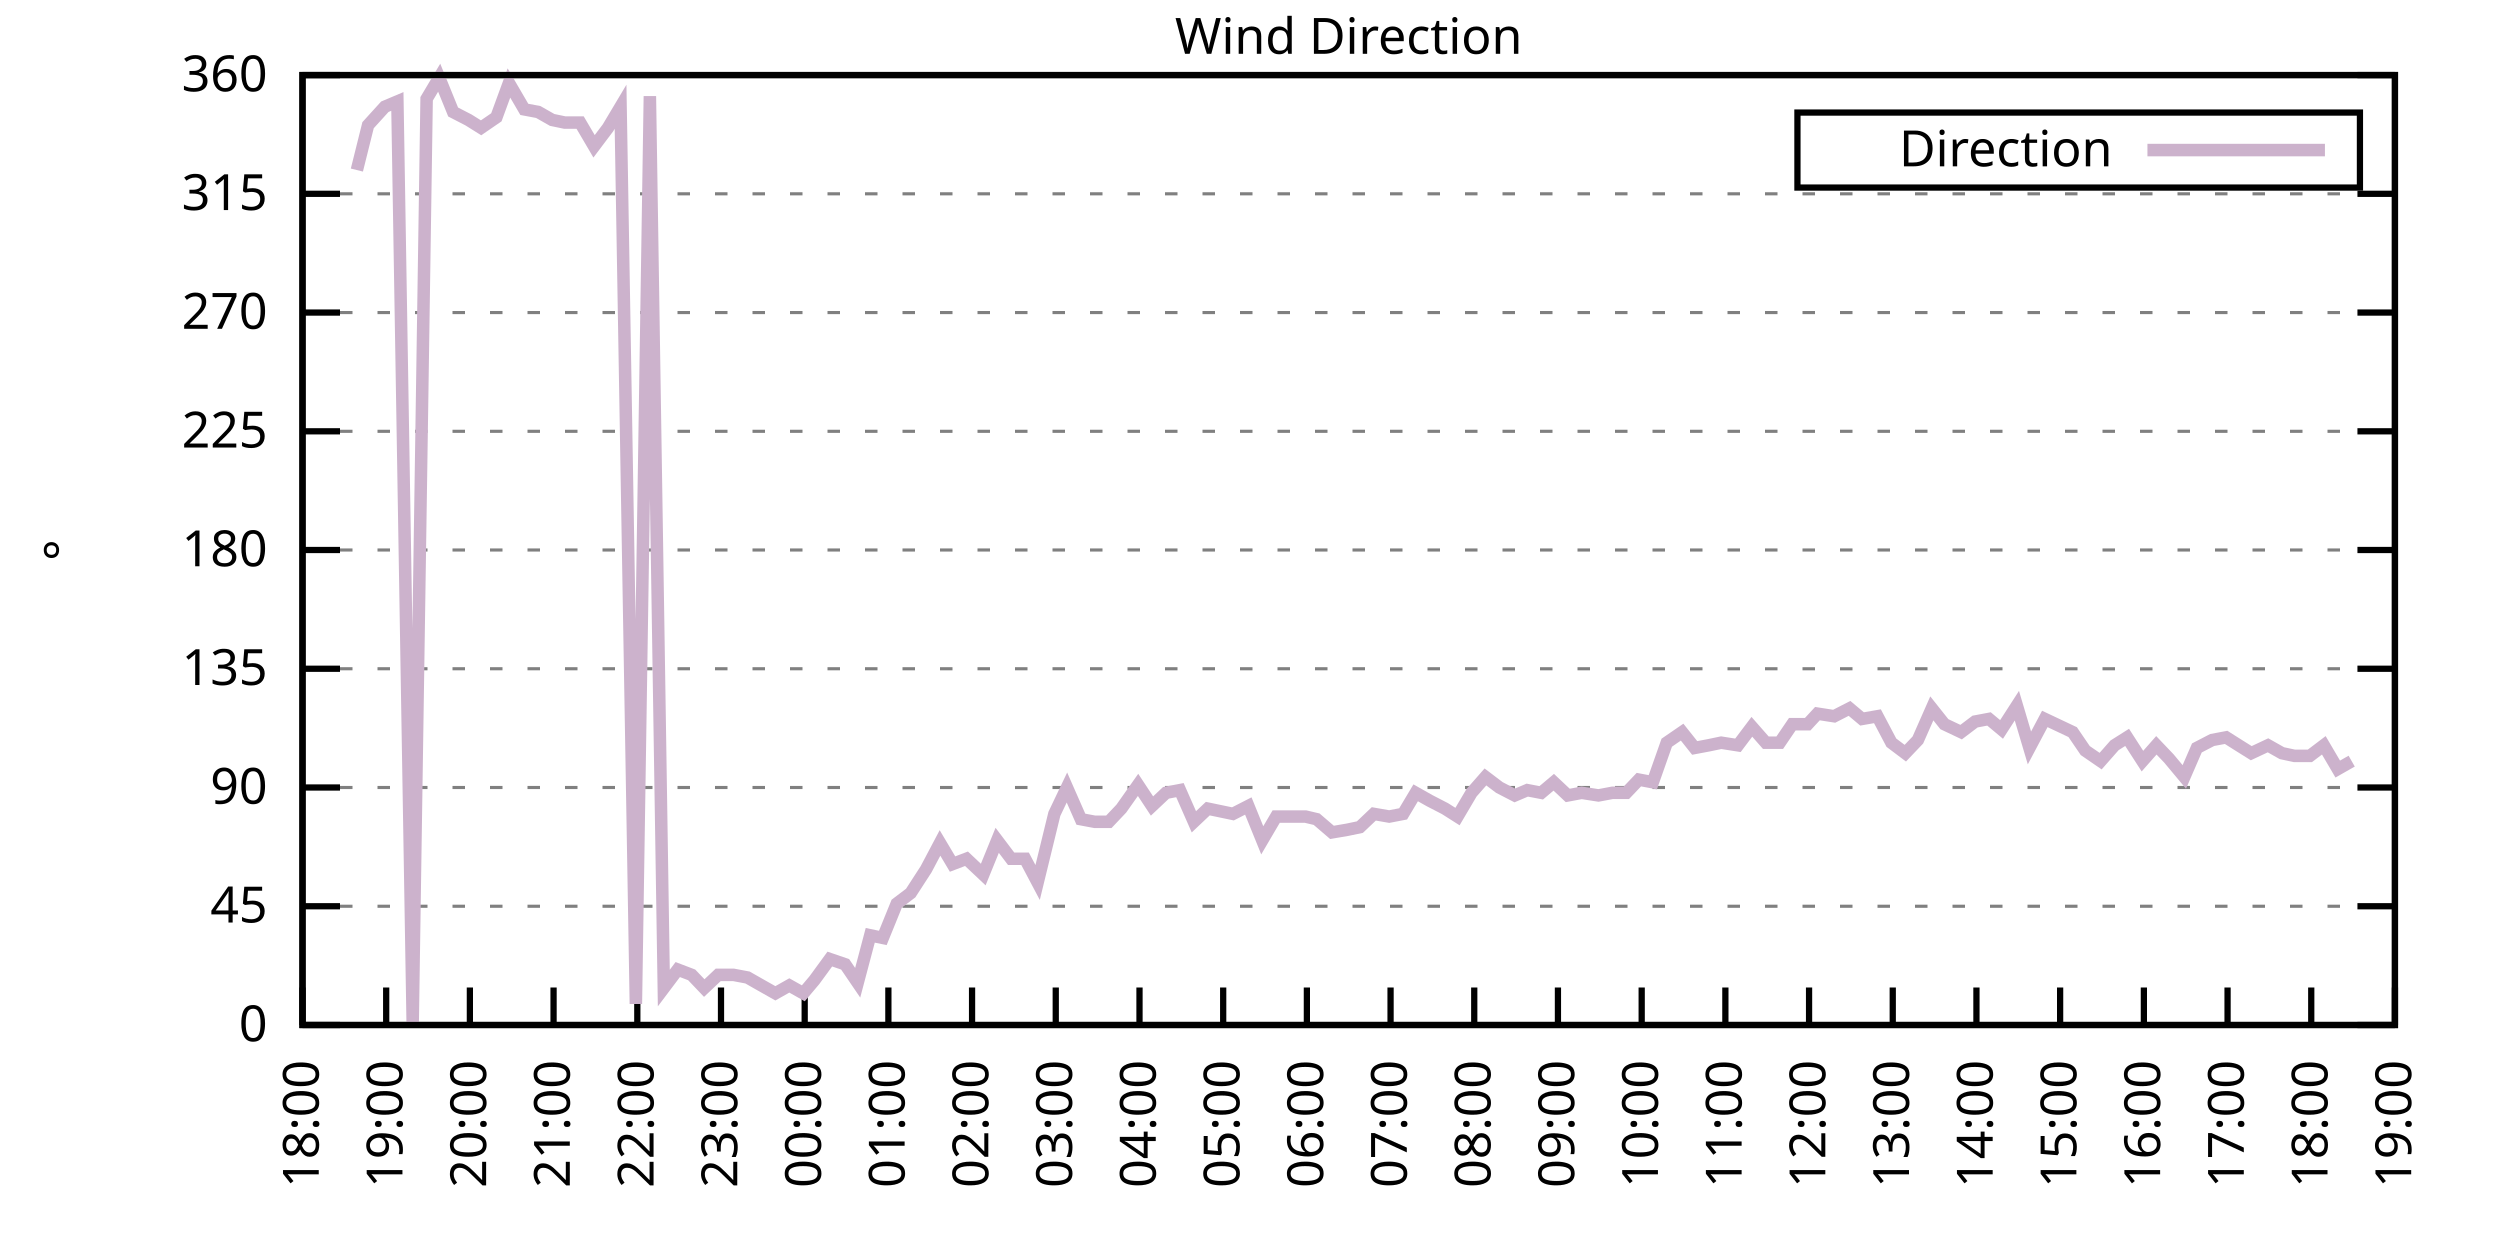
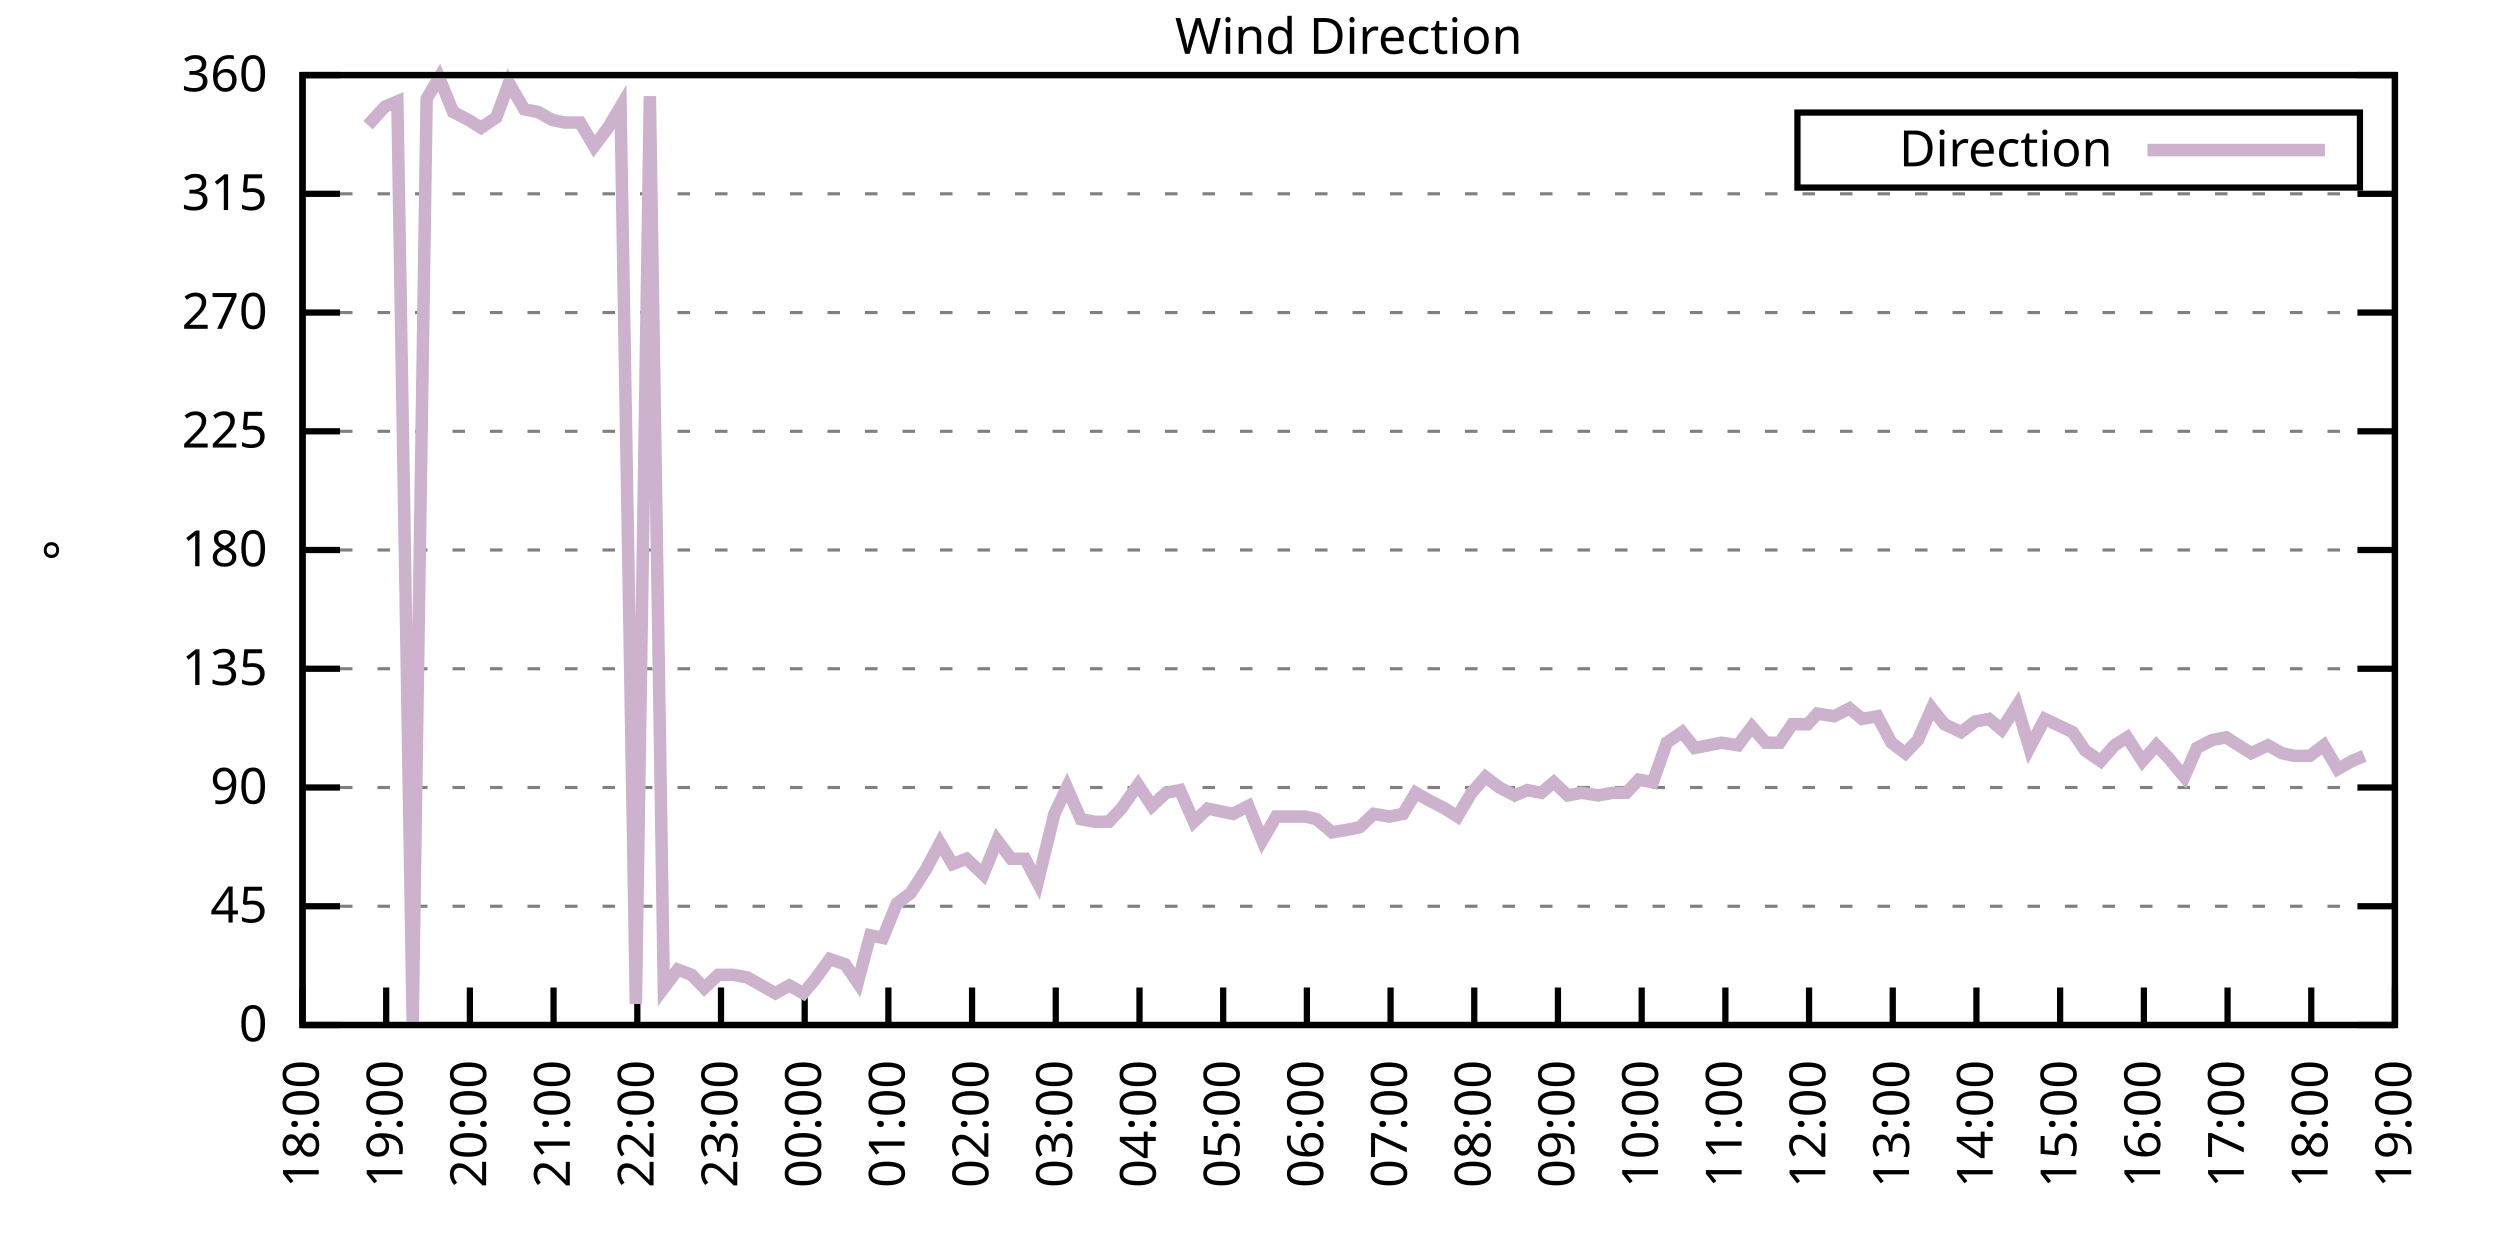
<svg xmlns="http://www.w3.org/2000/svg" xmlns:xlink="http://www.w3.org/1999/xlink" width="400" height="200" viewBox="0 0 400 200">
  <g id="gnuplot_canvas">
    <rect x="0" y="0" width="400" height="200" fill="none" />
    <defs>
      <circle id="gpDot" r="0.5" stroke-width="0.5" stroke="currentColor" />
      <path id="gpPt0" stroke-width="0.333" stroke="currentColor" d="M-1,0 h2 M0,-1 v2" />
      <path id="gpPt1" stroke-width="0.333" stroke="currentColor" d="M-1,-1 L1,1 M1,-1 L-1,1" />
      <path id="gpPt2" stroke-width="0.333" stroke="currentColor" d="M-1,0 L1,0 M0,-1 L0,1 M-1,-1 L1,1 M-1,1 L1,-1" />
      <rect id="gpPt3" stroke-width="0.333" stroke="currentColor" x="-1" y="-1" width="2" height="2" />
      <rect id="gpPt4" stroke-width="0.333" stroke="currentColor" fill="currentColor" x="-1" y="-1" width="2" height="2" />
      <circle id="gpPt5" stroke-width="0.333" stroke="currentColor" cx="0" cy="0" r="1" />
      <use xlink:href="#gpPt5" id="gpPt6" fill="currentColor" stroke="none" />
      <path id="gpPt7" stroke-width="0.333" stroke="currentColor" d="M0,-1.33 L-1.33,0.67 L1.33,0.67 z" />
      <use xlink:href="#gpPt7" id="gpPt8" fill="currentColor" stroke="none" />
      <use xlink:href="#gpPt7" id="gpPt9" stroke="currentColor" transform="rotate(180)" />
      <use xlink:href="#gpPt9" id="gpPt10" fill="currentColor" stroke="none" />
      <use xlink:href="#gpPt3" id="gpPt11" stroke="currentColor" transform="rotate(45)" />
      <use xlink:href="#gpPt11" id="gpPt12" fill="currentColor" stroke="none" />
      <path id="gpPt13" stroke-width="0.333" stroke="currentColor" d="M0,1.330 L1.265,0.411 L0.782,-1.067 L-0.782,-1.076 L-1.265,0.411 z" />
      <use xlink:href="#gpPt13" id="gpPt14" fill="currentColor" stroke="none" />
      <filter id="textbox" filterUnits="objectBoundingBox" x="0" y="0" height="1" width="1">
        <feFlood flood-color="white" flood-opacity="1" result="bgnd" />
        <feComposite in="SourceGraphic" in2="bgnd" operator="atop" />
      </filter>
      <filter id="greybox" filterUnits="objectBoundingBox" x="0" y="0" height="1" width="1">
        <feFlood flood-color="lightgrey" flood-opacity="1" result="grey" />
        <feComposite in="SourceGraphic" in2="grey" operator="atop" />
      </filter>
    </defs>
    <g fill="none" color="white" stroke="currentColor" stroke-width="1.00" stroke-linecap="butt" stroke-linejoin="miter">
</g>
    <g fill="none" color="black" stroke="currentColor" stroke-width="1.00" stroke-linecap="butt" stroke-linejoin="miter">
      <g stroke="none" shape-rendering="crispEdges">
        <polygon fill="rgb(255, 255, 255)" points="48.40,164.00 383.18,164.00 383.18,12.02 48.40,12.02 " />
      </g>
    </g>
    <g fill="none" color="black" stroke="currentColor" stroke-width="1.00" stroke-linecap="butt" stroke-linejoin="miter">
</g>
    <g fill="none" color="black" stroke="black" stroke-width="0.50" stroke-linecap="butt" stroke-linejoin="miter">
</g>
    <g fill="none" color="gray" stroke="currentColor" stroke-width="0.50" stroke-linecap="butt" stroke-linejoin="miter">
      <path stroke="gray" stroke-dasharray="2,4" class="gridline" d="M48.40,164.00 L383.19,164.00  " />
    </g>
    <g fill="none" color="gray" stroke="gray" stroke-width="1.00" stroke-linecap="butt" stroke-linejoin="miter">
</g>
    <g fill="none" color="black" stroke="currentColor" stroke-width="1.00" stroke-linecap="butt" stroke-linejoin="miter">
      <path stroke="black" d="M48.40,164.00 L54.40,164.00 M383.19,164.00 L377.19,164.00  " />
      <g transform="translate(42.80,166.60)" stroke="none" fill="black" font-family="Sans" font-size="8.00" text-anchor="end">
        <text>
          <tspan font-family="Sans"> 0</tspan>
        </text>
      </g>
    </g>
    <g fill="none" color="black" stroke="currentColor" stroke-width="1.00" stroke-linecap="butt" stroke-linejoin="miter">
</g>
    <g fill="none" color="black" stroke="black" stroke-width="0.50" stroke-linecap="butt" stroke-linejoin="miter">
</g>
    <g fill="none" color="gray" stroke="currentColor" stroke-width="0.50" stroke-linecap="butt" stroke-linejoin="miter">
      <path stroke="gray" stroke-dasharray="2,4" class="gridline" d="M48.40,145.00 L383.19,145.00  " />
    </g>
    <g fill="none" color="gray" stroke="gray" stroke-width="1.00" stroke-linecap="butt" stroke-linejoin="miter">
</g>
    <g fill="none" color="black" stroke="currentColor" stroke-width="1.00" stroke-linecap="butt" stroke-linejoin="miter">
      <path stroke="black" d="M48.40,145.00 L54.40,145.00 M383.19,145.00 L377.19,145.00  " />
      <g transform="translate(42.80,147.60)" stroke="none" fill="black" font-family="Sans" font-size="8.00" text-anchor="end">
        <text>
          <tspan font-family="Sans"> 45</tspan>
        </text>
      </g>
    </g>
    <g fill="none" color="black" stroke="currentColor" stroke-width="1.00" stroke-linecap="butt" stroke-linejoin="miter">
</g>
    <g fill="none" color="black" stroke="black" stroke-width="0.50" stroke-linecap="butt" stroke-linejoin="miter">
</g>
    <g fill="none" color="gray" stroke="currentColor" stroke-width="0.50" stroke-linecap="butt" stroke-linejoin="miter">
      <path stroke="gray" stroke-dasharray="2,4" class="gridline" d="M48.40,126.00 L383.19,126.00  " />
    </g>
    <g fill="none" color="gray" stroke="gray" stroke-width="1.00" stroke-linecap="butt" stroke-linejoin="miter">
</g>
    <g fill="none" color="black" stroke="currentColor" stroke-width="1.00" stroke-linecap="butt" stroke-linejoin="miter">
      <path stroke="black" d="M48.40,126.00 L54.40,126.00 M383.19,126.00 L377.19,126.00  " />
      <g transform="translate(42.80,128.60)" stroke="none" fill="black" font-family="Sans" font-size="8.00" text-anchor="end">
        <text>
          <tspan font-family="Sans"> 90</tspan>
        </text>
      </g>
    </g>
    <g fill="none" color="black" stroke="currentColor" stroke-width="1.00" stroke-linecap="butt" stroke-linejoin="miter">
</g>
    <g fill="none" color="black" stroke="black" stroke-width="0.50" stroke-linecap="butt" stroke-linejoin="miter">
</g>
    <g fill="none" color="gray" stroke="currentColor" stroke-width="0.50" stroke-linecap="butt" stroke-linejoin="miter">
      <path stroke="gray" stroke-dasharray="2,4" class="gridline" d="M48.40,107.00 L383.19,107.00  " />
    </g>
    <g fill="none" color="gray" stroke="gray" stroke-width="1.00" stroke-linecap="butt" stroke-linejoin="miter">
</g>
    <g fill="none" color="black" stroke="currentColor" stroke-width="1.00" stroke-linecap="butt" stroke-linejoin="miter">
      <path stroke="black" d="M48.40,107.00 L54.40,107.00 M383.19,107.00 L377.19,107.00  " />
      <g transform="translate(42.80,109.60)" stroke="none" fill="black" font-family="Sans" font-size="8.00" text-anchor="end">
        <text>
          <tspan font-family="Sans"> 135</tspan>
        </text>
      </g>
    </g>
    <g fill="none" color="black" stroke="currentColor" stroke-width="1.00" stroke-linecap="butt" stroke-linejoin="miter">
</g>
    <g fill="none" color="black" stroke="black" stroke-width="0.50" stroke-linecap="butt" stroke-linejoin="miter">
</g>
    <g fill="none" color="gray" stroke="currentColor" stroke-width="0.50" stroke-linecap="butt" stroke-linejoin="miter">
      <path stroke="gray" stroke-dasharray="2,4" class="gridline" d="M48.40,88.00 L383.19,88.00  " />
    </g>
    <g fill="none" color="gray" stroke="gray" stroke-width="1.00" stroke-linecap="butt" stroke-linejoin="miter">
</g>
    <g fill="none" color="black" stroke="currentColor" stroke-width="1.00" stroke-linecap="butt" stroke-linejoin="miter">
      <path stroke="black" d="M48.40,88.00 L54.40,88.00 M383.19,88.00 L377.19,88.00  " />
      <g transform="translate(42.80,90.60)" stroke="none" fill="black" font-family="Sans" font-size="8.00" text-anchor="end">
        <text>
          <tspan font-family="Sans"> 180</tspan>
        </text>
      </g>
    </g>
    <g fill="none" color="black" stroke="currentColor" stroke-width="1.00" stroke-linecap="butt" stroke-linejoin="miter">
</g>
    <g fill="none" color="black" stroke="black" stroke-width="0.50" stroke-linecap="butt" stroke-linejoin="miter">
</g>
    <g fill="none" color="gray" stroke="currentColor" stroke-width="0.50" stroke-linecap="butt" stroke-linejoin="miter">
      <path stroke="gray" stroke-dasharray="2,4" class="gridline" d="M48.40,69.01 L383.19,69.01  " />
    </g>
    <g fill="none" color="gray" stroke="gray" stroke-width="1.00" stroke-linecap="butt" stroke-linejoin="miter">
</g>
    <g fill="none" color="black" stroke="currentColor" stroke-width="1.00" stroke-linecap="butt" stroke-linejoin="miter">
      <path stroke="black" d="M48.40,69.01 L54.40,69.01 M383.19,69.01 L377.19,69.01  " />
      <g transform="translate(42.80,71.61)" stroke="none" fill="black" font-family="Sans" font-size="8.00" text-anchor="end">
        <text>
          <tspan font-family="Sans"> 225</tspan>
        </text>
      </g>
    </g>
    <g fill="none" color="black" stroke="currentColor" stroke-width="1.00" stroke-linecap="butt" stroke-linejoin="miter">
</g>
    <g fill="none" color="black" stroke="black" stroke-width="0.50" stroke-linecap="butt" stroke-linejoin="miter">
</g>
    <g fill="none" color="gray" stroke="currentColor" stroke-width="0.50" stroke-linecap="butt" stroke-linejoin="miter">
      <path stroke="gray" stroke-dasharray="2,4" class="gridline" d="M48.40,50.01 L383.19,50.01  " />
    </g>
    <g fill="none" color="gray" stroke="gray" stroke-width="1.00" stroke-linecap="butt" stroke-linejoin="miter">
</g>
    <g fill="none" color="black" stroke="currentColor" stroke-width="1.00" stroke-linecap="butt" stroke-linejoin="miter">
      <path stroke="black" d="M48.40,50.01 L54.40,50.01 M383.19,50.01 L377.19,50.01  " />
      <g transform="translate(42.80,52.61)" stroke="none" fill="black" font-family="Sans" font-size="8.00" text-anchor="end">
        <text>
          <tspan font-family="Sans"> 270</tspan>
        </text>
      </g>
    </g>
    <g fill="none" color="black" stroke="currentColor" stroke-width="1.00" stroke-linecap="butt" stroke-linejoin="miter">
</g>
    <g fill="none" color="black" stroke="black" stroke-width="0.50" stroke-linecap="butt" stroke-linejoin="miter">
</g>
    <g fill="none" color="gray" stroke="currentColor" stroke-width="0.50" stroke-linecap="butt" stroke-linejoin="miter">
      <path stroke="gray" stroke-dasharray="2,4" class="gridline" d="M48.40,31.01 L383.19,31.01  " />
    </g>
    <g fill="none" color="gray" stroke="gray" stroke-width="1.00" stroke-linecap="butt" stroke-linejoin="miter">
</g>
    <g fill="none" color="black" stroke="currentColor" stroke-width="1.00" stroke-linecap="butt" stroke-linejoin="miter">
      <path stroke="black" d="M48.40,31.01 L54.40,31.01 M383.19,31.01 L377.19,31.01  " />
      <g transform="translate(42.80,33.61)" stroke="none" fill="black" font-family="Sans" font-size="8.00" text-anchor="end">
        <text>
          <tspan font-family="Sans"> 315</tspan>
        </text>
      </g>
    </g>
    <g fill="none" color="black" stroke="currentColor" stroke-width="1.00" stroke-linecap="butt" stroke-linejoin="miter">
</g>
    <g fill="none" color="black" stroke="black" stroke-width="0.50" stroke-linecap="butt" stroke-linejoin="miter">
</g>
    <g fill="none" color="gray" stroke="currentColor" stroke-width="0.50" stroke-linecap="butt" stroke-linejoin="miter">
      <path stroke="gray" stroke-dasharray="2,4" class="gridline" d="M48.40,12.01 L383.19,12.01  " />
    </g>
    <g fill="none" color="gray" stroke="gray" stroke-width="1.00" stroke-linecap="butt" stroke-linejoin="miter">
</g>
    <g fill="none" color="black" stroke="currentColor" stroke-width="1.00" stroke-linecap="butt" stroke-linejoin="miter">
      <path stroke="black" d="M48.40,12.01 L54.40,12.01 M383.19,12.01 L377.19,12.01  " />
      <g transform="translate(42.80,14.61)" stroke="none" fill="black" font-family="Sans" font-size="8.00" text-anchor="end">
        <text>
          <tspan font-family="Sans"> 360</tspan>
        </text>
      </g>
    </g>
    <g fill="none" color="black" stroke="currentColor" stroke-width="1.00" stroke-linecap="butt" stroke-linejoin="miter">
      <path stroke="black" d="M48.40,164.00 L48.40,158.00  " />
      <g transform="translate(51.00,169.60) rotate(270.00)" stroke="none" fill="black" font-family="Sans" font-size="8.00" text-anchor="end">
        <text>
          <tspan font-family="Sans">18:00</tspan>
        </text>
      </g>
    </g>
    <g fill="none" color="black" stroke="currentColor" stroke-width="1.00" stroke-linecap="butt" stroke-linejoin="miter">
      <path stroke="black" d="M61.79,164.00 L61.79,158.00  " />
      <g transform="translate(64.39,169.60) rotate(270.00)" stroke="none" fill="black" font-family="Sans" font-size="8.00" text-anchor="end">
        <text>
          <tspan font-family="Sans">19:00</tspan>
        </text>
      </g>
    </g>
    <g fill="none" color="black" stroke="currentColor" stroke-width="1.00" stroke-linecap="butt" stroke-linejoin="miter">
      <path stroke="black" d="M75.18,164.00 L75.18,158.00  " />
      <g transform="translate(77.78,169.60) rotate(270.00)" stroke="none" fill="black" font-family="Sans" font-size="8.00" text-anchor="end">
        <text>
          <tspan font-family="Sans">20:00</tspan>
        </text>
      </g>
    </g>
    <g fill="none" color="black" stroke="currentColor" stroke-width="1.00" stroke-linecap="butt" stroke-linejoin="miter">
      <path stroke="black" d="M88.57,164.00 L88.57,158.00  " />
      <g transform="translate(91.17,169.60) rotate(270.00)" stroke="none" fill="black" font-family="Sans" font-size="8.00" text-anchor="end">
        <text>
          <tspan font-family="Sans">21:00</tspan>
        </text>
      </g>
    </g>
    <g fill="none" color="black" stroke="currentColor" stroke-width="1.00" stroke-linecap="butt" stroke-linejoin="miter">
      <path stroke="black" d="M101.97,164.00 L101.97,158.00  " />
      <g transform="translate(104.57,169.60) rotate(270.00)" stroke="none" fill="black" font-family="Sans" font-size="8.00" text-anchor="end">
        <text>
          <tspan font-family="Sans">22:00</tspan>
        </text>
      </g>
    </g>
    <g fill="none" color="black" stroke="currentColor" stroke-width="1.00" stroke-linecap="butt" stroke-linejoin="miter">
      <path stroke="black" d="M115.36,164.00 L115.36,158.00  " />
      <g transform="translate(117.96,169.60) rotate(270.00)" stroke="none" fill="black" font-family="Sans" font-size="8.00" text-anchor="end">
        <text>
          <tspan font-family="Sans">23:00</tspan>
        </text>
      </g>
    </g>
    <g fill="none" color="black" stroke="currentColor" stroke-width="1.00" stroke-linecap="butt" stroke-linejoin="miter">
      <path stroke="black" d="M128.75,164.00 L128.75,158.00  " />
      <g transform="translate(131.35,169.60) rotate(270.00)" stroke="none" fill="black" font-family="Sans" font-size="8.00" text-anchor="end">
        <text>
          <tspan font-family="Sans">00:00</tspan>
        </text>
      </g>
    </g>
    <g fill="none" color="black" stroke="currentColor" stroke-width="1.00" stroke-linecap="butt" stroke-linejoin="miter">
      <path stroke="black" d="M142.14,164.00 L142.14,158.00  " />
      <g transform="translate(144.74,169.60) rotate(270.00)" stroke="none" fill="black" font-family="Sans" font-size="8.00" text-anchor="end">
        <text>
          <tspan font-family="Sans">01:00</tspan>
        </text>
      </g>
    </g>
    <g fill="none" color="black" stroke="currentColor" stroke-width="1.00" stroke-linecap="butt" stroke-linejoin="miter">
      <path stroke="black" d="M155.53,164.00 L155.53,158.00  " />
      <g transform="translate(158.13,169.60) rotate(270.00)" stroke="none" fill="black" font-family="Sans" font-size="8.00" text-anchor="end">
        <text>
          <tspan font-family="Sans">02:00</tspan>
        </text>
      </g>
    </g>
    <g fill="none" color="black" stroke="currentColor" stroke-width="1.00" stroke-linecap="butt" stroke-linejoin="miter">
      <path stroke="black" d="M168.92,164.00 L168.92,158.00  " />
      <g transform="translate(171.52,169.60) rotate(270.00)" stroke="none" fill="black" font-family="Sans" font-size="8.00" text-anchor="end">
        <text>
          <tspan font-family="Sans">03:00</tspan>
        </text>
      </g>
    </g>
    <g fill="none" color="black" stroke="currentColor" stroke-width="1.00" stroke-linecap="butt" stroke-linejoin="miter">
      <path stroke="black" d="M182.32,164.00 L182.32,158.00  " />
      <g transform="translate(184.92,169.60) rotate(270.00)" stroke="none" fill="black" font-family="Sans" font-size="8.00" text-anchor="end">
        <text>
          <tspan font-family="Sans">04:00</tspan>
        </text>
      </g>
    </g>
    <g fill="none" color="black" stroke="currentColor" stroke-width="1.00" stroke-linecap="butt" stroke-linejoin="miter">
      <path stroke="black" d="M195.71,164.00 L195.71,158.00  " />
      <g transform="translate(198.31,169.60) rotate(270.00)" stroke="none" fill="black" font-family="Sans" font-size="8.00" text-anchor="end">
        <text>
          <tspan font-family="Sans">05:00</tspan>
        </text>
      </g>
    </g>
    <g fill="none" color="black" stroke="currentColor" stroke-width="1.00" stroke-linecap="butt" stroke-linejoin="miter">
      <path stroke="black" d="M209.10,164.00 L209.10,158.00  " />
      <g transform="translate(211.70,169.60) rotate(270.00)" stroke="none" fill="black" font-family="Sans" font-size="8.00" text-anchor="end">
        <text>
          <tspan font-family="Sans">06:00</tspan>
        </text>
      </g>
    </g>
    <g fill="none" color="black" stroke="currentColor" stroke-width="1.00" stroke-linecap="butt" stroke-linejoin="miter">
      <path stroke="black" d="M222.49,164.00 L222.49,158.00  " />
      <g transform="translate(225.09,169.60) rotate(270.00)" stroke="none" fill="black" font-family="Sans" font-size="8.00" text-anchor="end">
        <text>
          <tspan font-family="Sans">07:00</tspan>
        </text>
      </g>
    </g>
    <g fill="none" color="black" stroke="currentColor" stroke-width="1.00" stroke-linecap="butt" stroke-linejoin="miter">
      <path stroke="black" d="M235.88,164.00 L235.88,158.00  " />
      <g transform="translate(238.48,169.60) rotate(270.00)" stroke="none" fill="black" font-family="Sans" font-size="8.00" text-anchor="end">
        <text>
          <tspan font-family="Sans">08:00</tspan>
        </text>
      </g>
    </g>
    <g fill="none" color="black" stroke="currentColor" stroke-width="1.00" stroke-linecap="butt" stroke-linejoin="miter">
      <path stroke="black" d="M249.27,164.00 L249.27,158.00  " />
      <g transform="translate(251.87,169.60) rotate(270.00)" stroke="none" fill="black" font-family="Sans" font-size="8.00" text-anchor="end">
        <text>
          <tspan font-family="Sans">09:00</tspan>
        </text>
      </g>
    </g>
    <g fill="none" color="black" stroke="currentColor" stroke-width="1.00" stroke-linecap="butt" stroke-linejoin="miter">
      <path stroke="black" d="M262.67,164.00 L262.67,158.00  " />
      <g transform="translate(265.27,169.60) rotate(270.00)" stroke="none" fill="black" font-family="Sans" font-size="8.00" text-anchor="end">
        <text>
          <tspan font-family="Sans">10:00</tspan>
        </text>
      </g>
    </g>
    <g fill="none" color="black" stroke="currentColor" stroke-width="1.00" stroke-linecap="butt" stroke-linejoin="miter">
      <path stroke="black" d="M276.06,164.00 L276.06,158.00  " />
      <g transform="translate(278.66,169.60) rotate(270.00)" stroke="none" fill="black" font-family="Sans" font-size="8.00" text-anchor="end">
        <text>
          <tspan font-family="Sans">11:00</tspan>
        </text>
      </g>
    </g>
    <g fill="none" color="black" stroke="currentColor" stroke-width="1.00" stroke-linecap="butt" stroke-linejoin="miter">
      <path stroke="black" d="M289.45,164.00 L289.45,158.00  " />
      <g transform="translate(292.05,169.60) rotate(270.00)" stroke="none" fill="black" font-family="Sans" font-size="8.00" text-anchor="end">
        <text>
          <tspan font-family="Sans">12:00</tspan>
        </text>
      </g>
    </g>
    <g fill="none" color="black" stroke="currentColor" stroke-width="1.00" stroke-linecap="butt" stroke-linejoin="miter">
      <path stroke="black" d="M302.84,164.00 L302.84,158.00  " />
      <g transform="translate(305.44,169.60) rotate(270.00)" stroke="none" fill="black" font-family="Sans" font-size="8.00" text-anchor="end">
        <text>
          <tspan font-family="Sans">13:00</tspan>
        </text>
      </g>
    </g>
    <g fill="none" color="black" stroke="currentColor" stroke-width="1.00" stroke-linecap="butt" stroke-linejoin="miter">
      <path stroke="black" d="M316.23,164.00 L316.23,158.00  " />
      <g transform="translate(318.83,169.60) rotate(270.00)" stroke="none" fill="black" font-family="Sans" font-size="8.00" text-anchor="end">
        <text>
          <tspan font-family="Sans">14:00</tspan>
        </text>
      </g>
    </g>
    <g fill="none" color="black" stroke="currentColor" stroke-width="1.00" stroke-linecap="butt" stroke-linejoin="miter">
      <path stroke="black" d="M329.62,164.00 L329.62,158.00  " />
      <g transform="translate(332.22,169.60) rotate(270.00)" stroke="none" fill="black" font-family="Sans" font-size="8.00" text-anchor="end">
        <text>
          <tspan font-family="Sans">15:00</tspan>
        </text>
      </g>
    </g>
    <g fill="none" color="black" stroke="currentColor" stroke-width="1.00" stroke-linecap="butt" stroke-linejoin="miter">
      <path stroke="black" d="M343.02,164.00 L343.02,158.00  " />
      <g transform="translate(345.62,169.60) rotate(270.00)" stroke="none" fill="black" font-family="Sans" font-size="8.00" text-anchor="end">
        <text>
          <tspan font-family="Sans">16:00</tspan>
        </text>
      </g>
    </g>
    <g fill="none" color="black" stroke="currentColor" stroke-width="1.00" stroke-linecap="butt" stroke-linejoin="miter">
      <path stroke="black" d="M356.41,164.00 L356.41,158.00  " />
      <g transform="translate(359.01,169.60) rotate(270.00)" stroke="none" fill="black" font-family="Sans" font-size="8.00" text-anchor="end">
        <text>
          <tspan font-family="Sans">17:00</tspan>
        </text>
      </g>
    </g>
    <g fill="none" color="black" stroke="currentColor" stroke-width="1.00" stroke-linecap="butt" stroke-linejoin="miter">
      <path stroke="black" d="M369.80,164.00 L369.80,158.00  " />
      <g transform="translate(372.40,169.60) rotate(270.00)" stroke="none" fill="black" font-family="Sans" font-size="8.00" text-anchor="end">
        <text>
          <tspan font-family="Sans">18:00</tspan>
        </text>
      </g>
    </g>
    <g fill="none" color="black" stroke="currentColor" stroke-width="1.00" stroke-linecap="butt" stroke-linejoin="miter">
      <path stroke="black" d="M383.19,164.00 L383.19,158.00  " />
      <g transform="translate(385.79,169.60) rotate(270.00)" stroke="none" fill="black" font-family="Sans" font-size="8.00" text-anchor="end">
        <text>
          <tspan font-family="Sans">19:00</tspan>
        </text>
      </g>
    </g>
    <g fill="none" color="black" stroke="currentColor" stroke-width="1.00" stroke-linecap="butt" stroke-linejoin="miter">
</g>
    <g fill="none" color="black" stroke="currentColor" stroke-width="1.00" stroke-linecap="butt" stroke-linejoin="miter">
      <path stroke="black" d="M48.40,12.01 L48.40,164.00 L383.19,164.00 L383.19,12.01 L48.40,12.01 Z  " />
    </g>
    <g fill="none" color="black" stroke="currentColor" stroke-width="1.00" stroke-linecap="butt" stroke-linejoin="miter">
</g>
    <g fill="none" color="black" stroke="currentColor" stroke-width="1.00" stroke-linecap="butt" stroke-linejoin="miter">
      <path stroke="black" d="M287.59,30.01 L287.59,18.01 L377.59,18.01 L377.59,30.01 L287.59,30.01 Z  " />
    </g>
    <g id="Wind_direction_plot_1">
      <g fill="none" color="white" stroke="black" stroke-width="2.00" stroke-linecap="butt" stroke-linejoin="miter">
</g>
      <g fill="none" color="black" stroke="currentColor" stroke-width="2.00" stroke-linecap="butt" stroke-linejoin="miter">
        <g transform="translate(337.99,26.61)" stroke="none" fill="black" font-family="Sans" font-size="8.00" text-anchor="end">
          <text>
            <tspan font-family="Sans">Direction</tspan>
          </text>
        </g>
      </g>
      <g fill="none" color="black" stroke="currentColor" stroke-width="2.00" stroke-linecap="butt" stroke-linejoin="miter">
-         <path stroke="rgb(204, 178, 204)" d="M343.59,24.01 L371.99,24.01 M57.10,27.21 L58.89,20.03 L61.57,17.08 L63.58,16.23 L66.03,163.58 L68.26,15.81   L70.27,12.43 L72.50,17.92 L74.96,19.19 L76.97,20.45 L79.42,18.77 L81.43,13.28 L83.89,17.50 L86.12,17.92   L88.35,19.19 L90.36,19.61 L92.82,19.61 L95.05,23.41 L97.28,20.45 L99.29,17.08 L101.74,160.62 L103.98,15.39   L106.21,158.09 L108.44,155.13 L110.67,155.98 L112.68,158.09 L114.91,155.98 L117.37,155.98 L119.60,156.40 L121.83,157.67   L124.06,158.93 L126.29,157.67 L128.53,158.93 L130.31,156.82 L132.77,153.45 L135.22,154.29 L137.23,157.24 L139.24,149.65   L141.25,150.07 L143.48,144.58 L145.71,142.89 L148.17,139.09 L150.40,134.87 L152.41,138.25 L154.64,137.40 L157.32,139.93   L159.55,134.45 L161.78,137.40 L164.01,137.40 L166.02,141.20 L168.70,130.22 L170.71,126.00 L172.94,131.07 L175.17,131.49   L177.41,131.49 L179.41,129.38 L182.09,125.58 L184.32,128.96 L186.56,126.85 L188.79,126.42 L191.02,131.49 L193.25,129.38   L195.26,129.80 L197.27,130.22 L199.73,128.96 L201.96,134.45 L204.19,130.65 L206.64,130.65 L208.88,130.65 L210.66,131.07   L213.12,133.18 L215.57,132.76 L217.58,132.34 L219.81,130.22 L222.27,130.65 L224.50,130.22 L226.51,126.85 L228.74,128.11   L231.20,129.38 L233.20,130.65 L235.44,126.85 L237.67,124.31 L239.90,126.00 L242.36,127.27 L244.36,126.42 L246.60,126.85   L248.60,125.16 L250.84,127.27 L253.07,126.85 L255.75,127.27 L257.98,126.85 L260.21,126.85 L262.22,124.74 L264.45,125.16   L266.68,118.83 L269.14,117.14 L271.15,119.67 L273.38,119.25 L275.39,118.83 L278.07,119.25 L280.30,116.29 L282.53,118.83   L284.76,118.83 L286.77,115.87 L289.23,115.87 L290.79,114.18 L293.47,114.60 L295.92,113.34 L297.93,115.03 L300.39,114.60   L302.62,118.83 L304.85,120.51 L306.86,118.40 L309.09,113.34 L311.10,115.87 L313.78,117.14 L316.01,115.45 L318.24,115.03   L320.25,116.71 L322.70,112.91 L324.71,119.67 L327.17,115.03 L331.63,117.14 L333.64,120.09 L336.10,121.78 L338.33,119.25   L340.34,117.98 L342.79,121.78 L345.02,119.25 L347.03,121.36 L349.49,124.31 L351.50,119.67 L353.95,118.40 L356.18,117.98   L358.19,119.25 L360.20,120.51 L362.88,119.25 L365.11,120.51 L367.12,120.94 L369.58,120.94 L371.81,119.25 L374.04,123.05   L376.27,121.78  " />
+         <path stroke="rgb(204, 178, 204)" d="M343.59,24.01 L371.99,24.01 M58.89,20.03 L61.57,17.08 L63.58,16.23 L66.03,163.58 L68.26,15.81 L70.27,12.43   L72.50,17.92 L74.96,19.19 L76.97,20.45 L79.42,18.77 L81.43,13.28 L83.89,17.50 L86.12,17.92 L88.35,19.19   L90.36,19.61 L92.82,19.61 L95.05,23.41 L97.28,20.45 L99.29,17.08 L101.74,160.62 L103.98,15.39 L106.21,158.09   L108.44,155.13 L110.67,155.98 L112.68,158.09 L114.91,155.98 L117.37,155.98 L119.60,156.40 L121.83,157.67 L124.06,158.93   L126.29,157.67 L128.53,158.93 L130.31,156.82 L132.77,153.45 L135.22,154.29 L137.23,157.24 L139.24,149.65 L141.25,150.07   L143.48,144.58 L145.71,142.89 L148.17,139.09 L150.40,134.87 L152.41,138.25 L154.64,137.40 L157.32,139.93 L159.55,134.45   L161.78,137.40 L164.01,137.40 L166.02,141.20 L168.70,130.22 L170.71,126.00 L172.94,131.07 L175.17,131.49 L177.41,131.49   L179.41,129.38 L182.09,125.58 L184.32,128.96 L186.56,126.85 L188.79,126.42 L191.02,131.49 L193.25,129.38 L195.26,129.80   L197.27,130.22 L199.73,128.96 L201.96,134.45 L204.19,130.65 L206.64,130.65 L208.88,130.65 L210.66,131.07 L213.12,133.18   L215.57,132.76 L217.58,132.34 L219.81,130.22 L222.27,130.65 L224.50,130.22 L226.51,126.85 L228.74,128.11 L231.20,129.38   L233.20,130.65 L235.44,126.85 L237.67,124.31 L239.90,126.00 L242.36,127.27 L244.36,126.42 L246.60,126.85 L248.60,125.16   L250.84,127.27 L253.07,126.85 L255.75,127.27 L257.98,126.85 L260.21,126.85 L262.22,124.74 L264.45,125.16 L266.68,118.83   L269.14,117.14 L271.15,119.67 L273.38,119.25 L275.39,118.83 L278.07,119.25 L280.30,116.29 L282.53,118.83 L284.76,118.83   L286.77,115.87 L289.23,115.87 L290.79,114.18 L293.47,114.60 L295.92,113.34 L297.93,115.03 L300.39,114.60 L302.62,118.83   L304.85,120.51 L306.86,118.40 L309.09,113.34 L311.10,115.87 L313.78,117.14 L316.01,115.45 L318.24,115.03 L320.25,116.71   L322.70,112.91 L324.71,119.67 L327.17,115.03 L331.63,117.14 L333.64,120.09 L336.10,121.78 L338.33,119.25 L340.34,117.98   L342.79,121.78 L345.02,119.25 L347.03,121.36 L349.49,124.31 L351.50,119.67 L353.95,118.40 L356.18,117.98 L358.19,119.25   L360.20,120.51 L362.88,119.25 L365.11,120.51 L367.12,120.94 L369.58,120.94 L371.81,119.25 L374.04,123.05 L376.27,121.78   L378.28,120.94  " />
      </g>
    </g>
    <g fill="none" color="black" stroke="currentColor" stroke-width="2.00" stroke-linecap="butt" stroke-linejoin="miter">
</g>
    <g fill="none" color="black" stroke="black" stroke-width="1.00" stroke-linecap="butt" stroke-linejoin="miter">
</g>
    <g fill="none" color="black" stroke="currentColor" stroke-width="1.00" stroke-linecap="butt" stroke-linejoin="miter">
      <path stroke="black" d="M48.40,12.01 L48.40,164.00 L383.19,164.00 L383.19,12.01 L48.40,12.01 Z  " />
      <g transform="translate(12.80,88.01) rotate(270.00)" stroke="none" fill="black" font-family="Sans" font-size="8.00" text-anchor="middle">
        <text>
          <tspan font-family="Sans">°</tspan>
        </text>
      </g>
    </g>
    <g fill="none" color="black" stroke="currentColor" stroke-width="1.00" stroke-linecap="butt" stroke-linejoin="miter">
</g>
    <g fill="none" color="black" stroke="currentColor" stroke-width="1.00" stroke-linecap="butt" stroke-linejoin="miter">
      <g transform="translate(215.79,8.61)" stroke="none" fill="black" font-family="Sans" font-size="8.00" text-anchor="middle">
        <text>
          <tspan font-family="Sans">Wind Direction</tspan>
        </text>
      </g>
    </g>
    <g fill="none" color="black" stroke="currentColor" stroke-width="1.00" stroke-linecap="butt" stroke-linejoin="miter">
</g>
  </g>
</svg>
